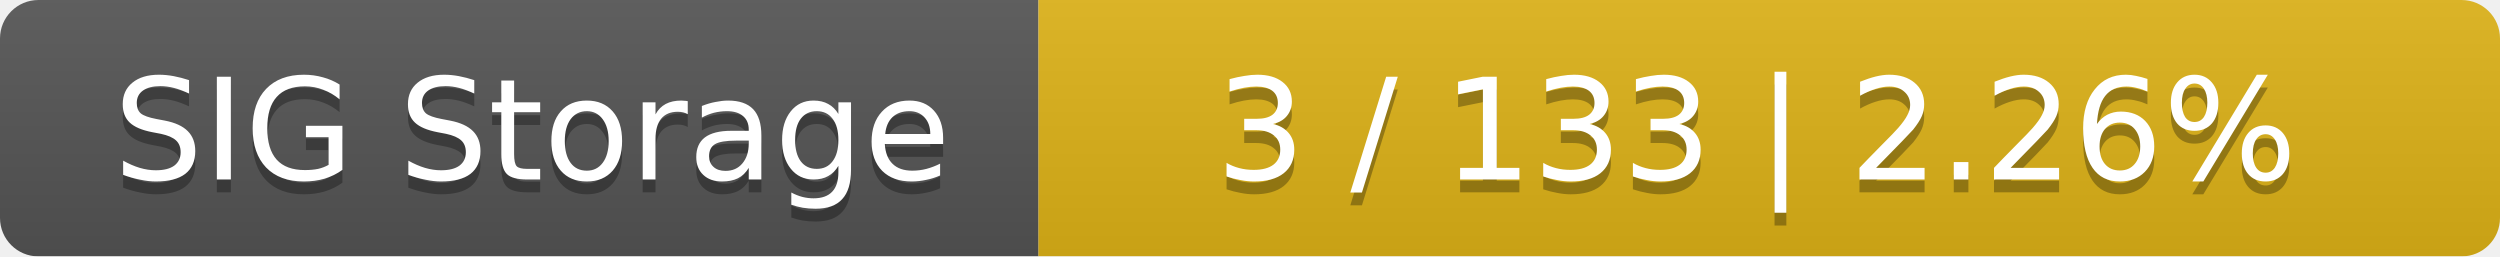
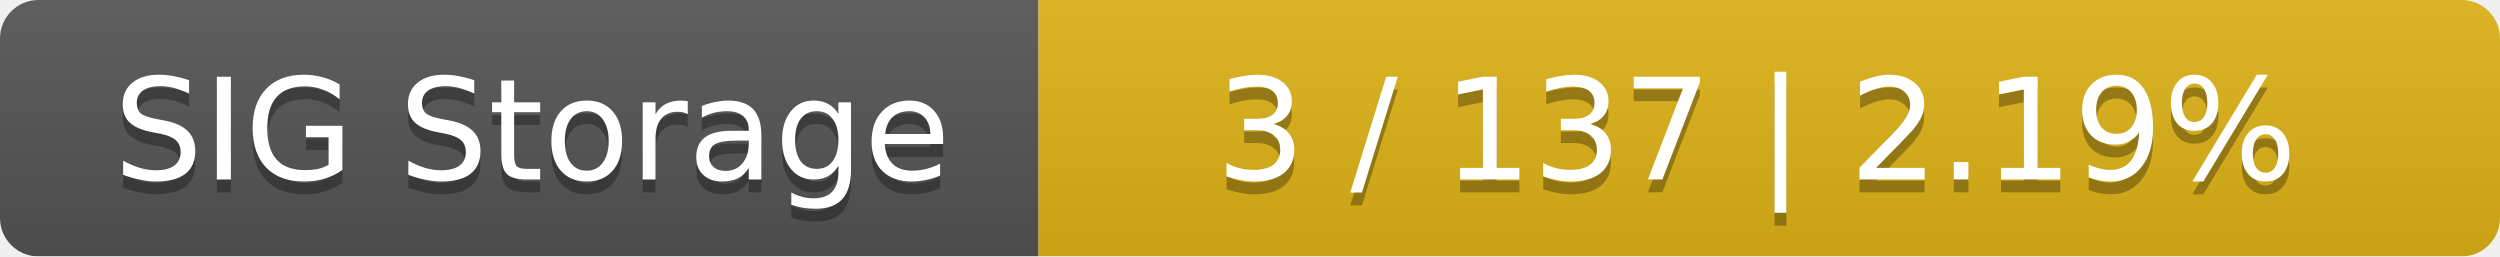
<svg xmlns="http://www.w3.org/2000/svg" width="195" height="20">
  <linearGradient id="smooth" x2="0" y2="100%">
    <stop offset="0" stop-color="#bbb" stop-opacity=".1" />
    <stop offset="1" stop-opacity=".1" />
  </linearGradient>
  <mask id="round">
    <rect width="195" height="20" rx="3" fill="#fff" />
  </mask>
  <g mask="url(#round)">
    <rect width="81" height="20" fill="#555" />
    <rect x="81" width="114" height="20" fill="#dfb317" />
    <rect width="195" height="20" fill="url(#smooth)" />
  </g>
  <g fill="#fff" text-anchor="middle" font-family="DejaVu Sans,Verdana,Geneva,sans-serif" font-size="11">
    <text x="41.5" y="15" fill="#010101" fill-opacity=".3">SIG Storage</text>
    <text x="41.5" y="14">SIG Storage</text>
-     <text x="137" y="15" fill="#010101" fill-opacity=".3">3 / 133    |    2.26%</text>
-     <text x="137" y="14">3 / 133    |    2.26%</text>
+     <text x="137" y="15" fill="#010101" fill-opacity=".3">3 / 137    |    2.19%</text>
+     <text x="137" y="14">3 / 137    |    2.19%</text>
  </g>
</svg>
